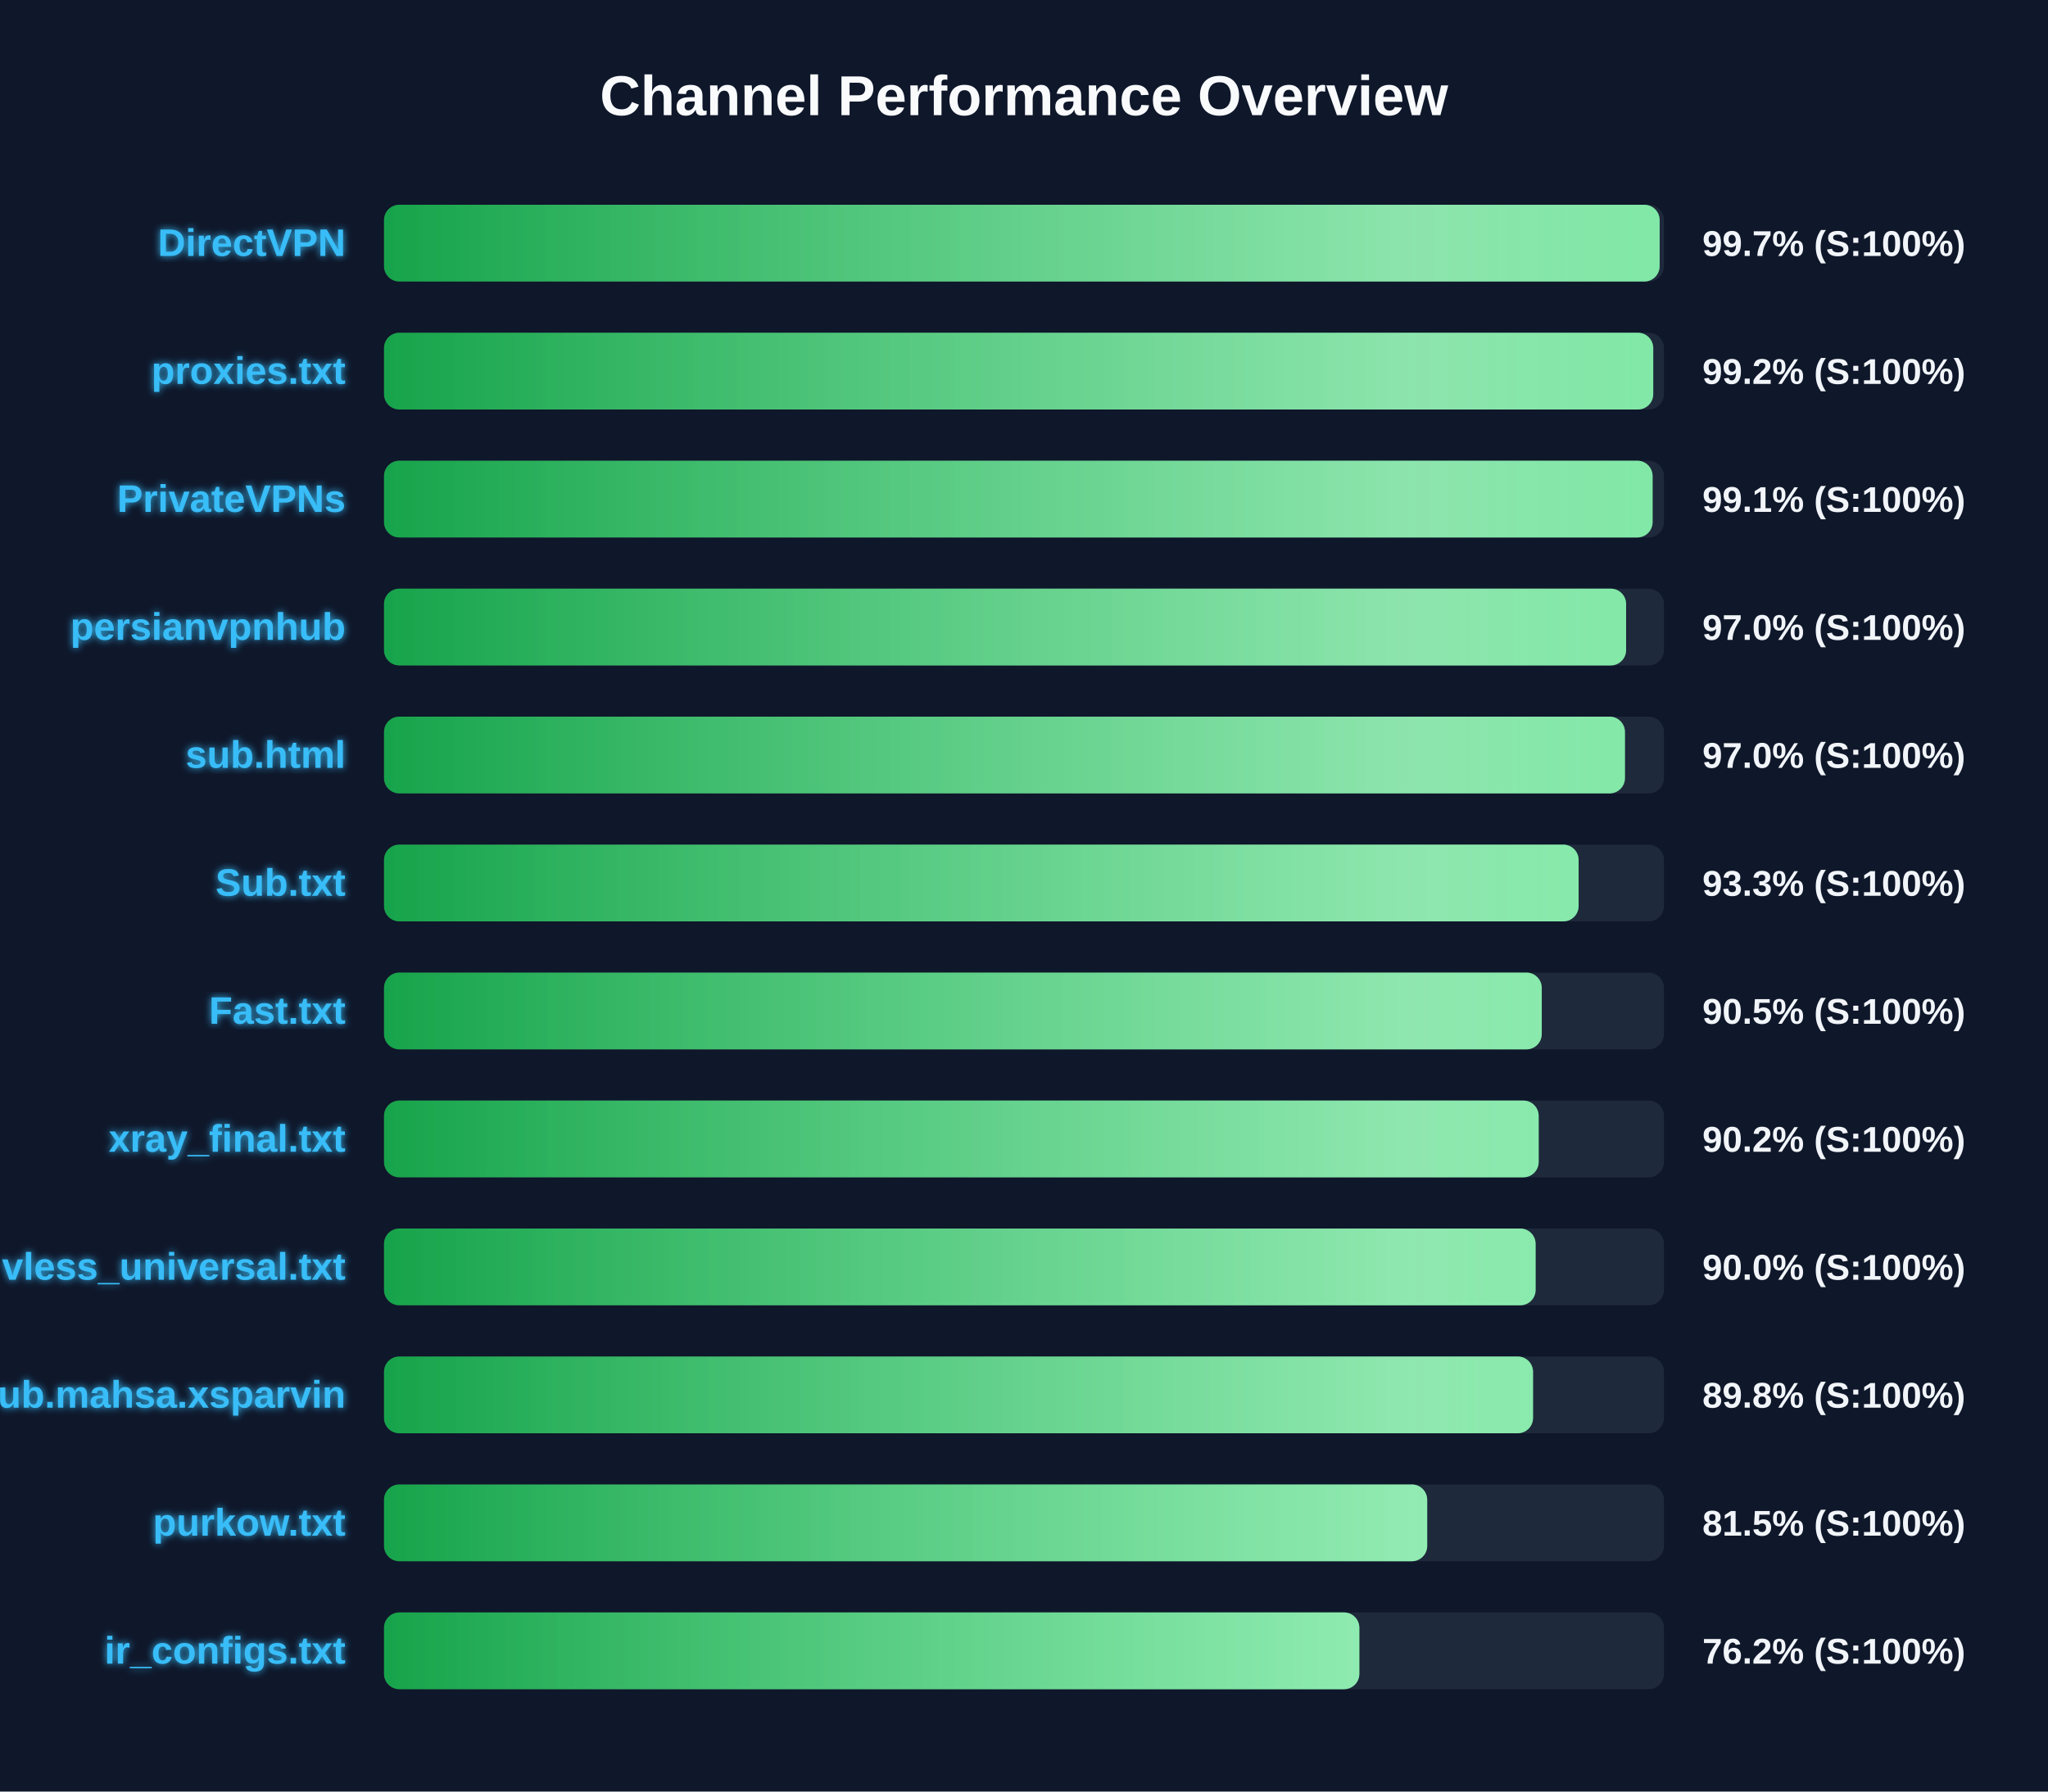
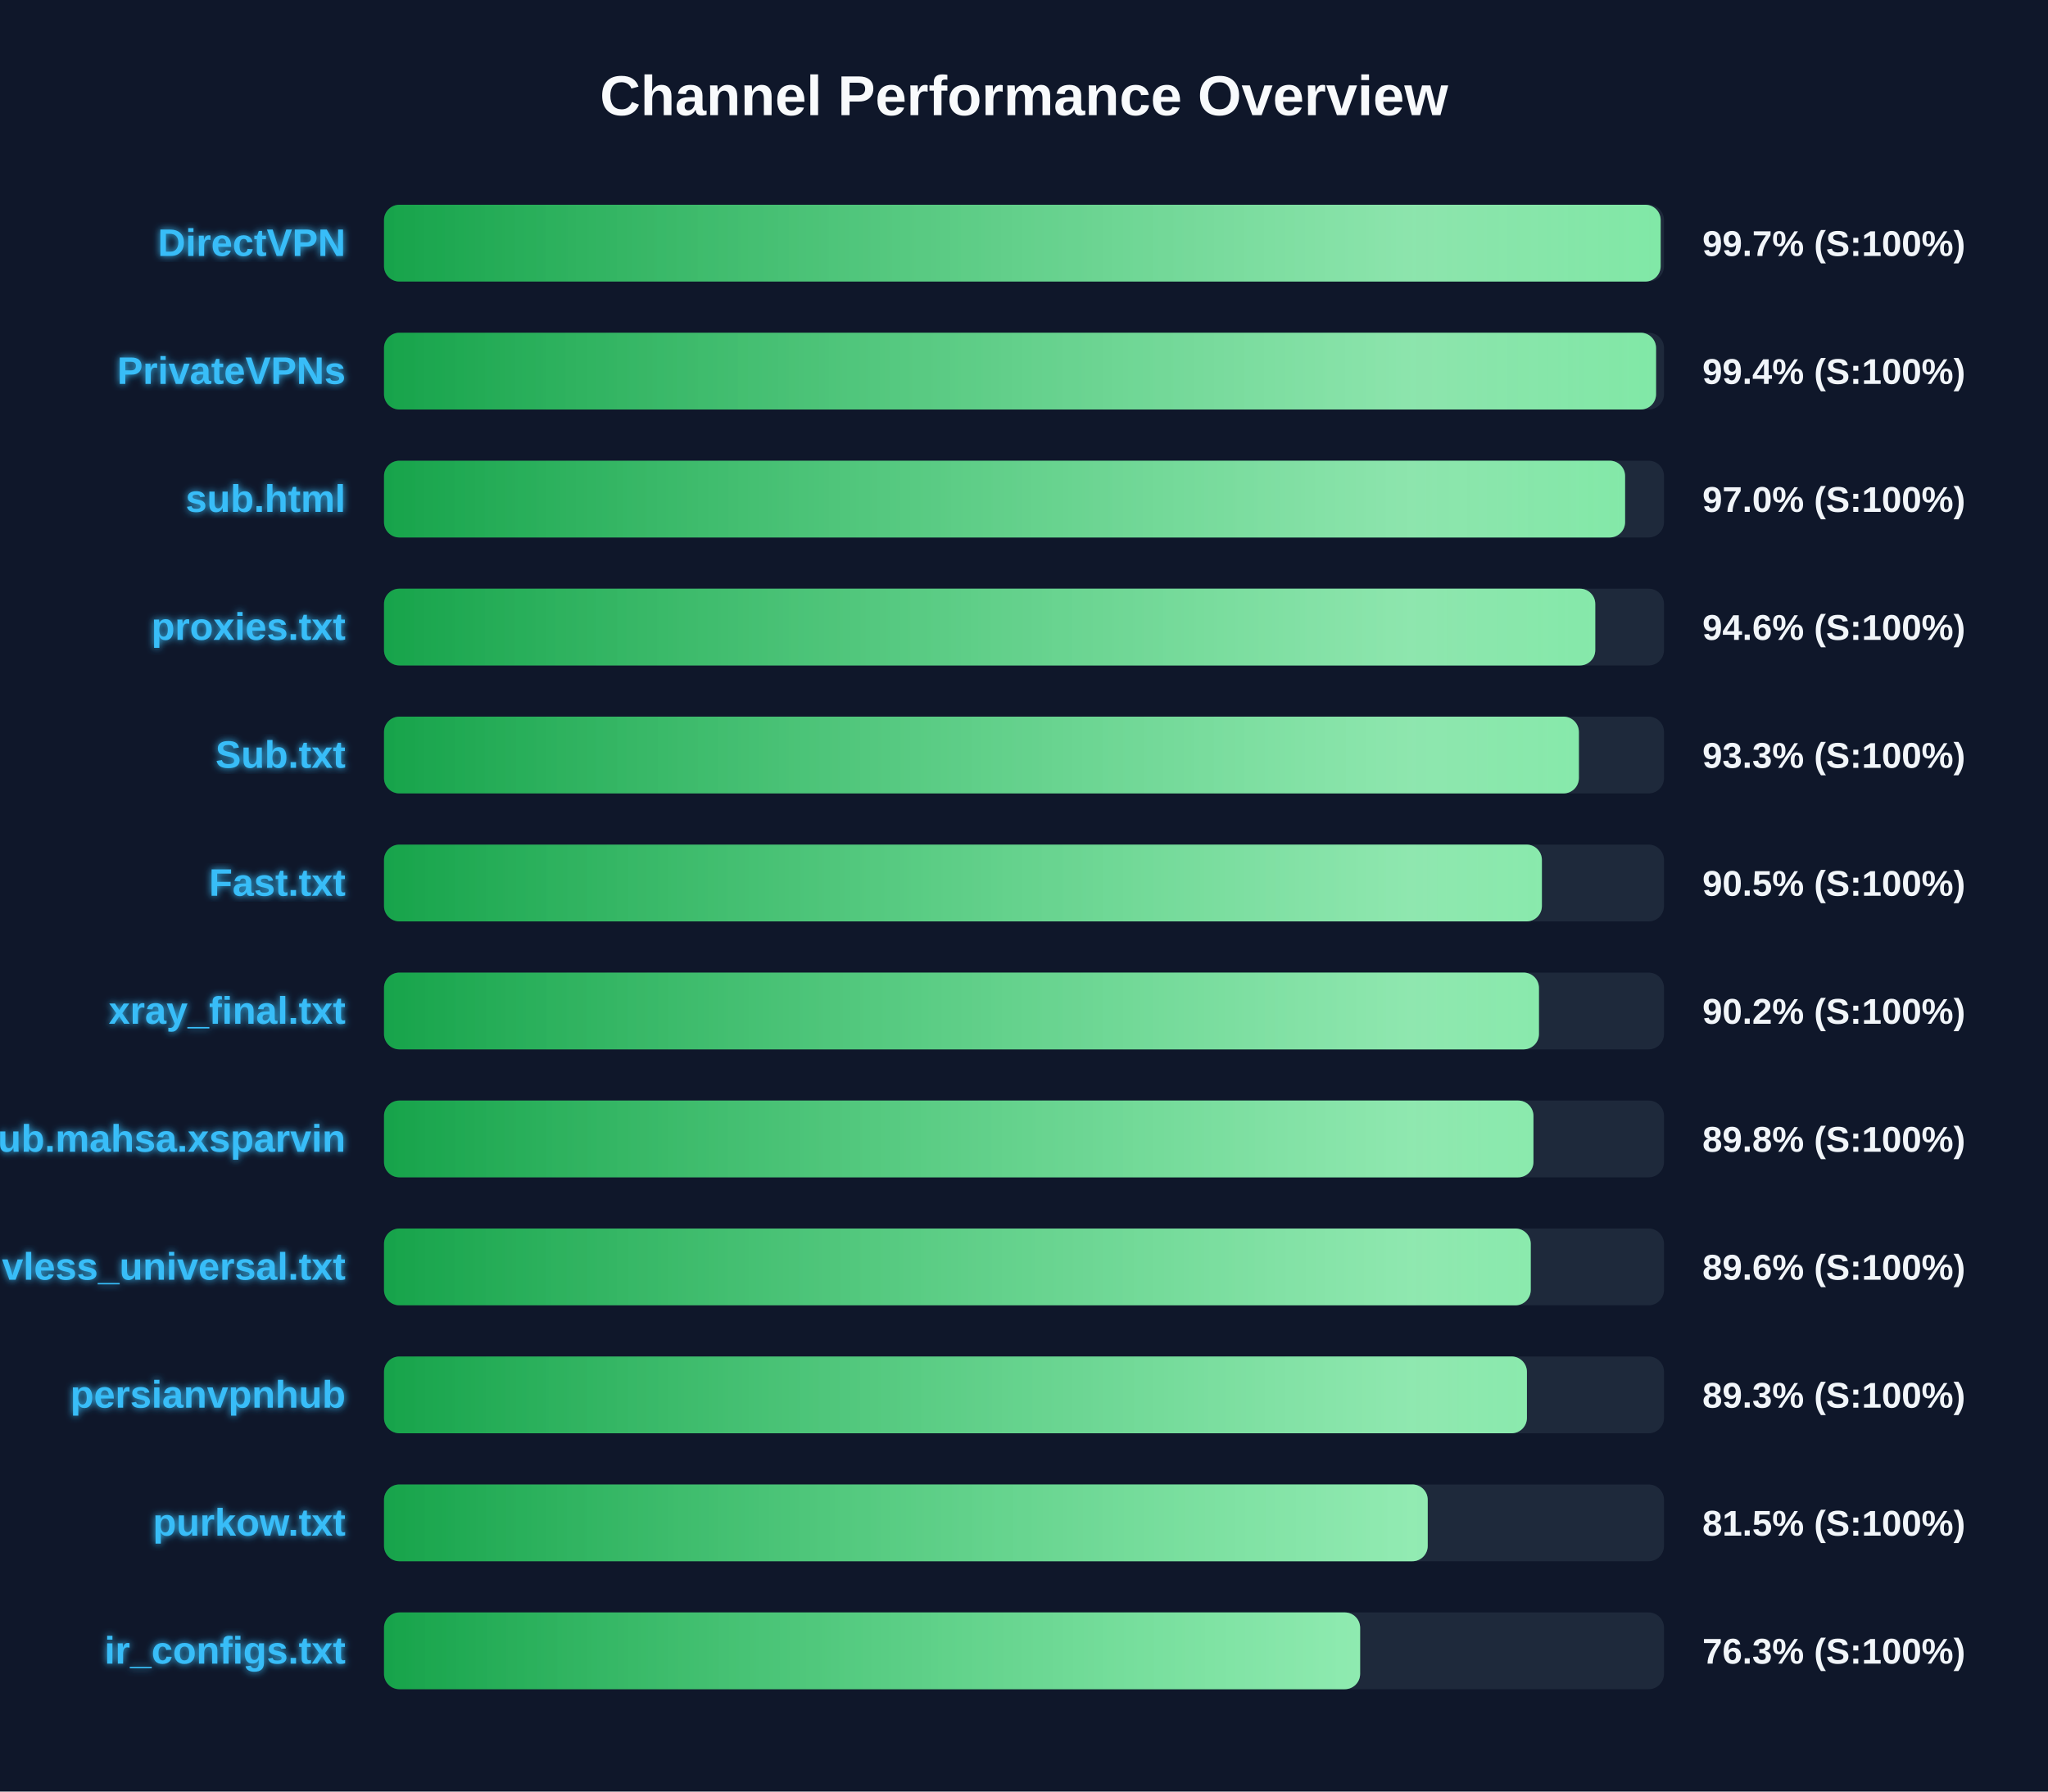
<svg xmlns="http://www.w3.org/2000/svg" width="800" height="700" version="1.1">
  <defs>
    <linearGradient id="grad-green" x1="0%" y1="0%" x2="100%" y2="0%">
      <stop offset="0%" stop-color="#16a34a" />
      <stop offset="100%" stop-color="#4ade80" />
    </linearGradient>
    <linearGradient id="grad-yellow" x1="0%" y1="0%" x2="100%" y2="0%">
      <stop offset="0%" stop-color="#ca8a04" />
      <stop offset="100%" stop-color="#fde047" />
    </linearGradient>
    <linearGradient id="grad-red" x1="0%" y1="0%" x2="100%" y2="0%">
      <stop offset="0%" stop-color="#dc2626" />
      <stop offset="100%" stop-color="#f87171" />
    </linearGradient>
    <linearGradient id="shimmer" x1="0%" y1="0%" x2="100%" y2="0%">
      <stop offset="0%" stop-color="rgba(255,255,255,0)" />
      <stop offset="50%" stop-color="rgba(255,255,255,0.4)" />
      <stop offset="100%" stop-color="rgba(255,255,255,0)" />
    </linearGradient>
    <filter id="glow" x="-20%" y="-20%" width="140%" height="140%">
      <feGaussianBlur stdDeviation="1.5" result="blur" />
      <feComposite in="SourceGraphic" in2="blur" operator="over" />
    </filter>
  </defs>
  <style>
        .bg-rect { fill: #0f172a; }
        .title { font: bold 22px 'Segoe UI', Arial, sans-serif; fill: #f8fafc; }
        .row { font: bold 15px 'Segoe UI', Arial, sans-serif; fill: #38bdf8; filter: url(#glow); }
        .score { font: bold 14px 'Segoe UI', Arial, sans-serif; fill: #f1f5f9; }
        @keyframes shimmer-anim {
            0% { transform: translateX(-100%); }
            100% { transform: translateX(200%); }
        }
        .shimmer-rect {
            animation: shimmer-anim 2.5s infinite linear;
        }
    </style>
  <rect width="100%" height="100%" class="bg-rect" />
  <text x="400" y="45" text-anchor="middle" class="title">Channel Performance Overview</text>
  <rect x="150" y="80" width="500" height="30" fill="#1e293b" rx="6" />
  <clipPath id="clip-0">
-     <rect x="150" y="80" width="498.3" height="30" rx="6" />
+     <rect x="150" y="80" width="498.7" height="30" rx="6" />
  </clipPath>
-   <rect x="150" y="80" width="498.3" height="30" fill="url(#grad-green)" rx="6" />
+   <rect x="150" y="80" width="498.7" height="30" fill="url(#grad-green)" rx="6" />
  <g clip-path="url(#clip-0)">
    <rect x="150" y="80" width="100%" height="30" fill="url(#shimmer)" class="shimmer-rect" />
  </g>
  <text x="135" y="100" text-anchor="end" class="row">DirectVPN</text>
  <text x="665" y="100" text-anchor="start" class="score">99.7% (S:100%)</text>
  <rect x="150" y="130" width="500" height="30" fill="#1e293b" rx="6" />
  <clipPath id="clip-1">
-     <rect x="150" y="130" width="495.8" height="30" rx="6" />
+     <rect x="150" y="130" width="496.9" height="30" rx="6" />
  </clipPath>
-   <rect x="150" y="130" width="495.8" height="30" fill="url(#grad-green)" rx="6" />
+   <rect x="150" y="130" width="496.9" height="30" fill="url(#grad-green)" rx="6" />
  <g clip-path="url(#clip-1)">
    <rect x="150" y="130" width="100%" height="30" fill="url(#shimmer)" class="shimmer-rect" />
  </g>
-   <text x="135" y="150" text-anchor="end" class="row">proxies.txt</text>
-   <text x="665" y="150" text-anchor="start" class="score">99.2% (S:100%)</text>
+   <text x="135" y="150" text-anchor="end" class="row">PrivateVPNs</text>
+   <text x="665" y="150" text-anchor="start" class="score">99.4% (S:100%)</text>
  <rect x="150" y="180" width="500" height="30" fill="#1e293b" rx="6" />
  <clipPath id="clip-2">
-     <rect x="150" y="180" width="495.55" height="30" rx="6" />
+     <rect x="150" y="180" width="484.8" height="30" rx="6" />
  </clipPath>
-   <rect x="150" y="180" width="495.55" height="30" fill="url(#grad-green)" rx="6" />
+   <rect x="150" y="180" width="484.8" height="30" fill="url(#grad-green)" rx="6" />
  <g clip-path="url(#clip-2)">
    <rect x="150" y="180" width="100%" height="30" fill="url(#shimmer)" class="shimmer-rect" />
  </g>
-   <text x="135" y="200" text-anchor="end" class="row">PrivateVPNs</text>
-   <text x="665" y="200" text-anchor="start" class="score">99.1% (S:100%)</text>
+   <text x="135" y="200" text-anchor="end" class="row">sub.html</text>
+   <text x="665" y="200" text-anchor="start" class="score">97.0% (S:100%)</text>
  <rect x="150" y="230" width="500" height="30" fill="#1e293b" rx="6" />
  <clipPath id="clip-3">
-     <rect x="150" y="230" width="485.2" height="30" rx="6" />
+     <rect x="150" y="230" width="473.15" height="30" rx="6" />
  </clipPath>
-   <rect x="150" y="230" width="485.2" height="30" fill="url(#grad-green)" rx="6" />
+   <rect x="150" y="230" width="473.15" height="30" fill="url(#grad-green)" rx="6" />
  <g clip-path="url(#clip-3)">
    <rect x="150" y="230" width="100%" height="30" fill="url(#shimmer)" class="shimmer-rect" />
  </g>
-   <text x="135" y="250" text-anchor="end" class="row">persianvpnhub</text>
-   <text x="665" y="250" text-anchor="start" class="score">97.0% (S:100%)</text>
+   <text x="135" y="250" text-anchor="end" class="row">proxies.txt</text>
+   <text x="665" y="250" text-anchor="start" class="score">94.6% (S:100%)</text>
  <rect x="150" y="280" width="500" height="30" fill="#1e293b" rx="6" />
  <clipPath id="clip-4">
-     <rect x="150" y="280" width="484.75" height="30" rx="6" />
+     <rect x="150" y="280" width="466.75" height="30" rx="6" />
  </clipPath>
-   <rect x="150" y="280" width="484.75" height="30" fill="url(#grad-green)" rx="6" />
+   <rect x="150" y="280" width="466.75" height="30" fill="url(#grad-green)" rx="6" />
  <g clip-path="url(#clip-4)">
    <rect x="150" y="280" width="100%" height="30" fill="url(#shimmer)" class="shimmer-rect" />
  </g>
-   <text x="135" y="300" text-anchor="end" class="row">sub.html</text>
-   <text x="665" y="300" text-anchor="start" class="score">97.0% (S:100%)</text>
+   <text x="135" y="300" text-anchor="end" class="row">Sub.txt</text>
+   <text x="665" y="300" text-anchor="start" class="score">93.3% (S:100%)</text>
  <rect x="150" y="330" width="500" height="30" fill="#1e293b" rx="6" />
  <clipPath id="clip-5">
-     <rect x="150" y="330" width="466.65" height="30" rx="6" />
+     <rect x="150" y="330" width="452.3" height="30" rx="6" />
  </clipPath>
-   <rect x="150" y="330" width="466.65" height="30" fill="url(#grad-green)" rx="6" />
+   <rect x="150" y="330" width="452.3" height="30" fill="url(#grad-green)" rx="6" />
  <g clip-path="url(#clip-5)">
    <rect x="150" y="330" width="100%" height="30" fill="url(#shimmer)" class="shimmer-rect" />
  </g>
-   <text x="135" y="350" text-anchor="end" class="row">Sub.txt</text>
-   <text x="665" y="350" text-anchor="start" class="score">93.3% (S:100%)</text>
+   <text x="135" y="350" text-anchor="end" class="row">Fast.txt</text>
+   <text x="665" y="350" text-anchor="start" class="score">90.5% (S:100%)</text>
  <rect x="150" y="380" width="500" height="30" fill="#1e293b" rx="6" />
  <clipPath id="clip-6">
-     <rect x="150" y="380" width="452.25" height="30" rx="6" />
+     <rect x="150" y="380" width="451.15" height="30" rx="6" />
  </clipPath>
-   <rect x="150" y="380" width="452.25" height="30" fill="url(#grad-green)" rx="6" />
+   <rect x="150" y="380" width="451.15" height="30" fill="url(#grad-green)" rx="6" />
  <g clip-path="url(#clip-6)">
    <rect x="150" y="380" width="100%" height="30" fill="url(#shimmer)" class="shimmer-rect" />
  </g>
-   <text x="135" y="400" text-anchor="end" class="row">Fast.txt</text>
-   <text x="665" y="400" text-anchor="start" class="score">90.5% (S:100%)</text>
+   <text x="135" y="400" text-anchor="end" class="row">xray_final.txt</text>
+   <text x="665" y="400" text-anchor="start" class="score">90.2% (S:100%)</text>
  <rect x="150" y="430" width="500" height="30" fill="#1e293b" rx="6" />
  <clipPath id="clip-7">
-     <rect x="150" y="430" width="451.05" height="30" rx="6" />
+     <rect x="150" y="430" width="449.0" height="30" rx="6" />
  </clipPath>
-   <rect x="150" y="430" width="451.05" height="30" fill="url(#grad-green)" rx="6" />
+   <rect x="150" y="430" width="449.0" height="30" fill="url(#grad-green)" rx="6" />
  <g clip-path="url(#clip-7)">
    <rect x="150" y="430" width="100%" height="30" fill="url(#shimmer)" class="shimmer-rect" />
  </g>
-   <text x="135" y="450" text-anchor="end" class="row">xray_final.txt</text>
-   <text x="665" y="450" text-anchor="start" class="score">90.2% (S:100%)</text>
+   <text x="135" y="450" text-anchor="end" class="row">Sub.mahsa.xsparvin</text>
+   <text x="665" y="450" text-anchor="start" class="score">89.8% (S:100%)</text>
  <rect x="150" y="480" width="500" height="30" fill="#1e293b" rx="6" />
  <clipPath id="clip-8">
-     <rect x="150" y="480" width="449.85" height="30" rx="6" />
+     <rect x="150" y="480" width="447.95" height="30" rx="6" />
  </clipPath>
-   <rect x="150" y="480" width="449.85" height="30" fill="url(#grad-green)" rx="6" />
+   <rect x="150" y="480" width="447.95" height="30" fill="url(#grad-green)" rx="6" />
  <g clip-path="url(#clip-8)">
    <rect x="150" y="480" width="100%" height="30" fill="url(#shimmer)" class="shimmer-rect" />
  </g>
  <text x="135" y="500" text-anchor="end" class="row">vless_universal.txt</text>
-   <text x="665" y="500" text-anchor="start" class="score">90.0% (S:100%)</text>
+   <text x="665" y="500" text-anchor="start" class="score">89.6% (S:100%)</text>
  <rect x="150" y="530" width="500" height="30" fill="#1e293b" rx="6" />
  <clipPath id="clip-9">
-     <rect x="150" y="530" width="448.85" height="30" rx="6" />
+     <rect x="150" y="530" width="446.45" height="30" rx="6" />
  </clipPath>
-   <rect x="150" y="530" width="448.85" height="30" fill="url(#grad-green)" rx="6" />
+   <rect x="150" y="530" width="446.45" height="30" fill="url(#grad-green)" rx="6" />
  <g clip-path="url(#clip-9)">
    <rect x="150" y="530" width="100%" height="30" fill="url(#shimmer)" class="shimmer-rect" />
  </g>
-   <text x="135" y="550" text-anchor="end" class="row">Sub.mahsa.xsparvin</text>
-   <text x="665" y="550" text-anchor="start" class="score">89.8% (S:100%)</text>
+   <text x="135" y="550" text-anchor="end" class="row">persianvpnhub</text>
+   <text x="665" y="550" text-anchor="start" class="score">89.3% (S:100%)</text>
  <rect x="150" y="580" width="500" height="30" fill="#1e293b" rx="6" />
  <clipPath id="clip-10">
-     <rect x="150" y="580" width="407.5" height="30" rx="6" />
+     <rect x="150" y="580" width="407.7" height="30" rx="6" />
  </clipPath>
-   <rect x="150" y="580" width="407.5" height="30" fill="url(#grad-green)" rx="6" />
+   <rect x="150" y="580" width="407.7" height="30" fill="url(#grad-green)" rx="6" />
  <g clip-path="url(#clip-10)">
    <rect x="150" y="580" width="100%" height="30" fill="url(#shimmer)" class="shimmer-rect" />
  </g>
  <text x="135" y="600" text-anchor="end" class="row">purkow.txt</text>
  <text x="665" y="600" text-anchor="start" class="score">81.5% (S:100%)</text>
  <rect x="150" y="630" width="500" height="30" fill="#1e293b" rx="6" />
  <clipPath id="clip-11">
-     <rect x="150" y="630" width="381.0" height="30" rx="6" />
+     <rect x="150" y="630" width="381.3" height="30" rx="6" />
  </clipPath>
-   <rect x="150" y="630" width="381.0" height="30" fill="url(#grad-green)" rx="6" />
+   <rect x="150" y="630" width="381.3" height="30" fill="url(#grad-green)" rx="6" />
  <g clip-path="url(#clip-11)">
    <rect x="150" y="630" width="100%" height="30" fill="url(#shimmer)" class="shimmer-rect" />
  </g>
  <text x="135" y="650" text-anchor="end" class="row">ir_configs.txt</text>
-   <text x="665" y="650" text-anchor="start" class="score">76.2% (S:100%)</text>
+   <text x="665" y="650" text-anchor="start" class="score">76.3% (S:100%)</text>
</svg>
